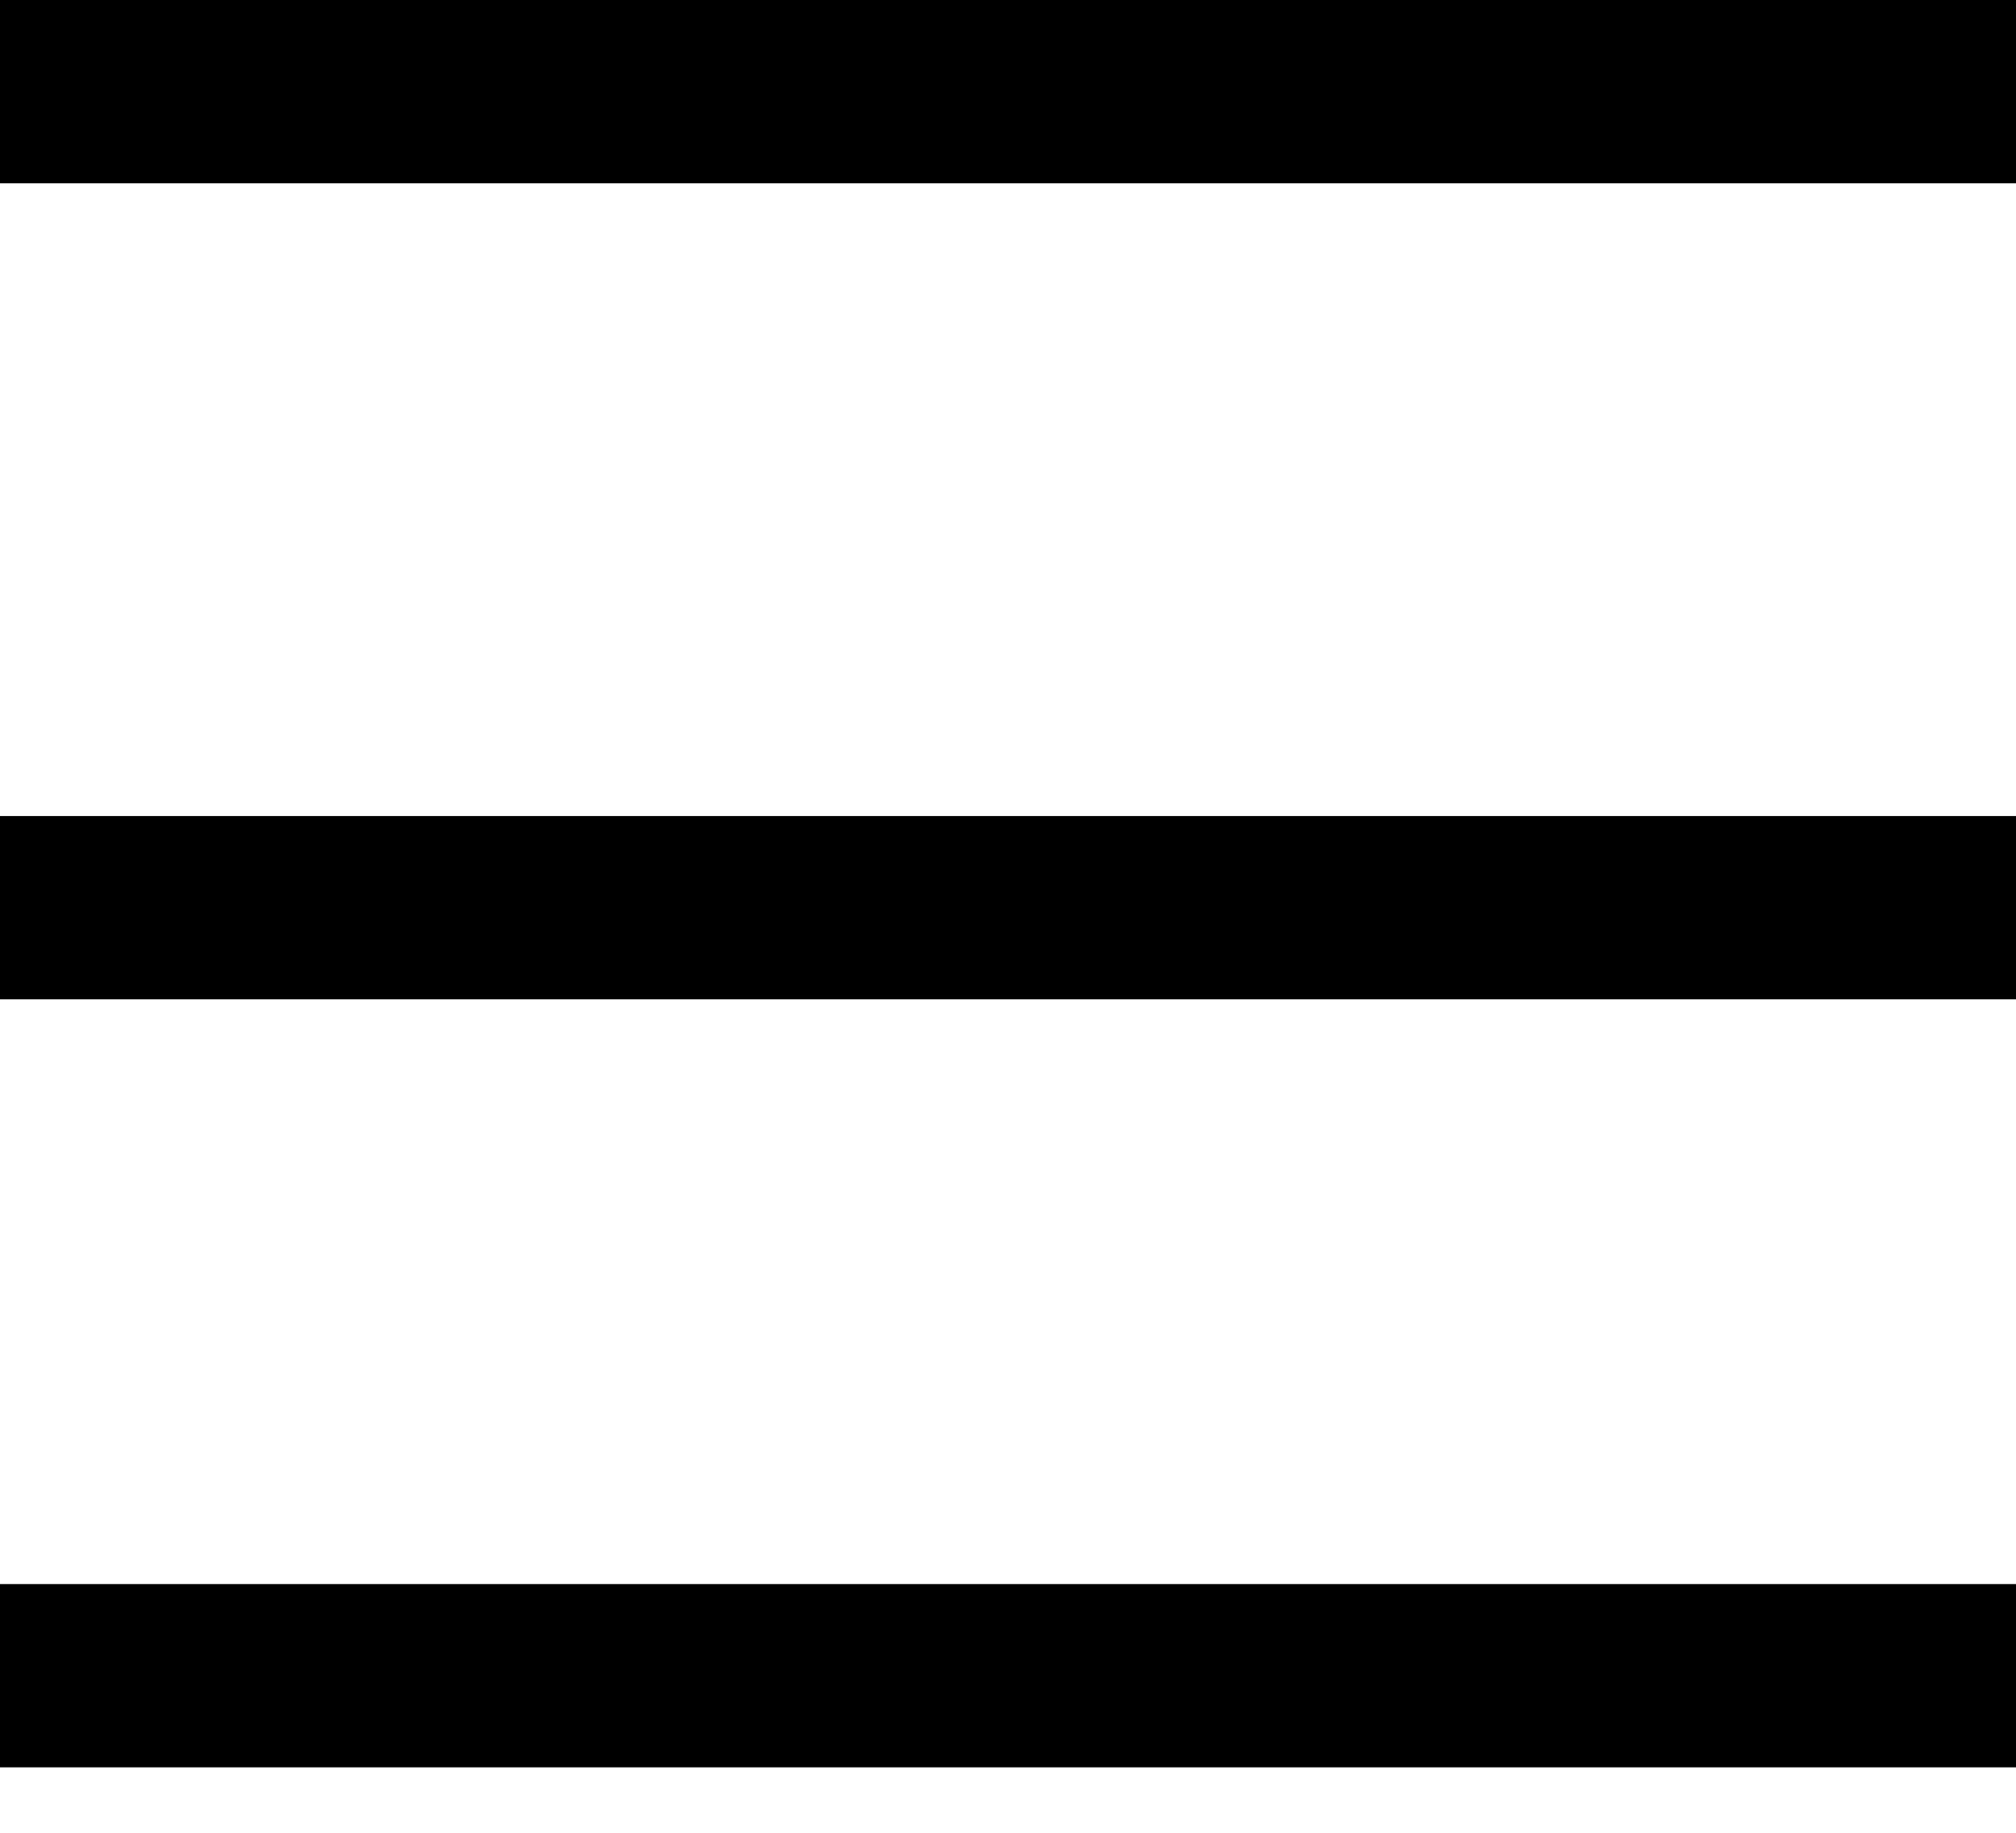
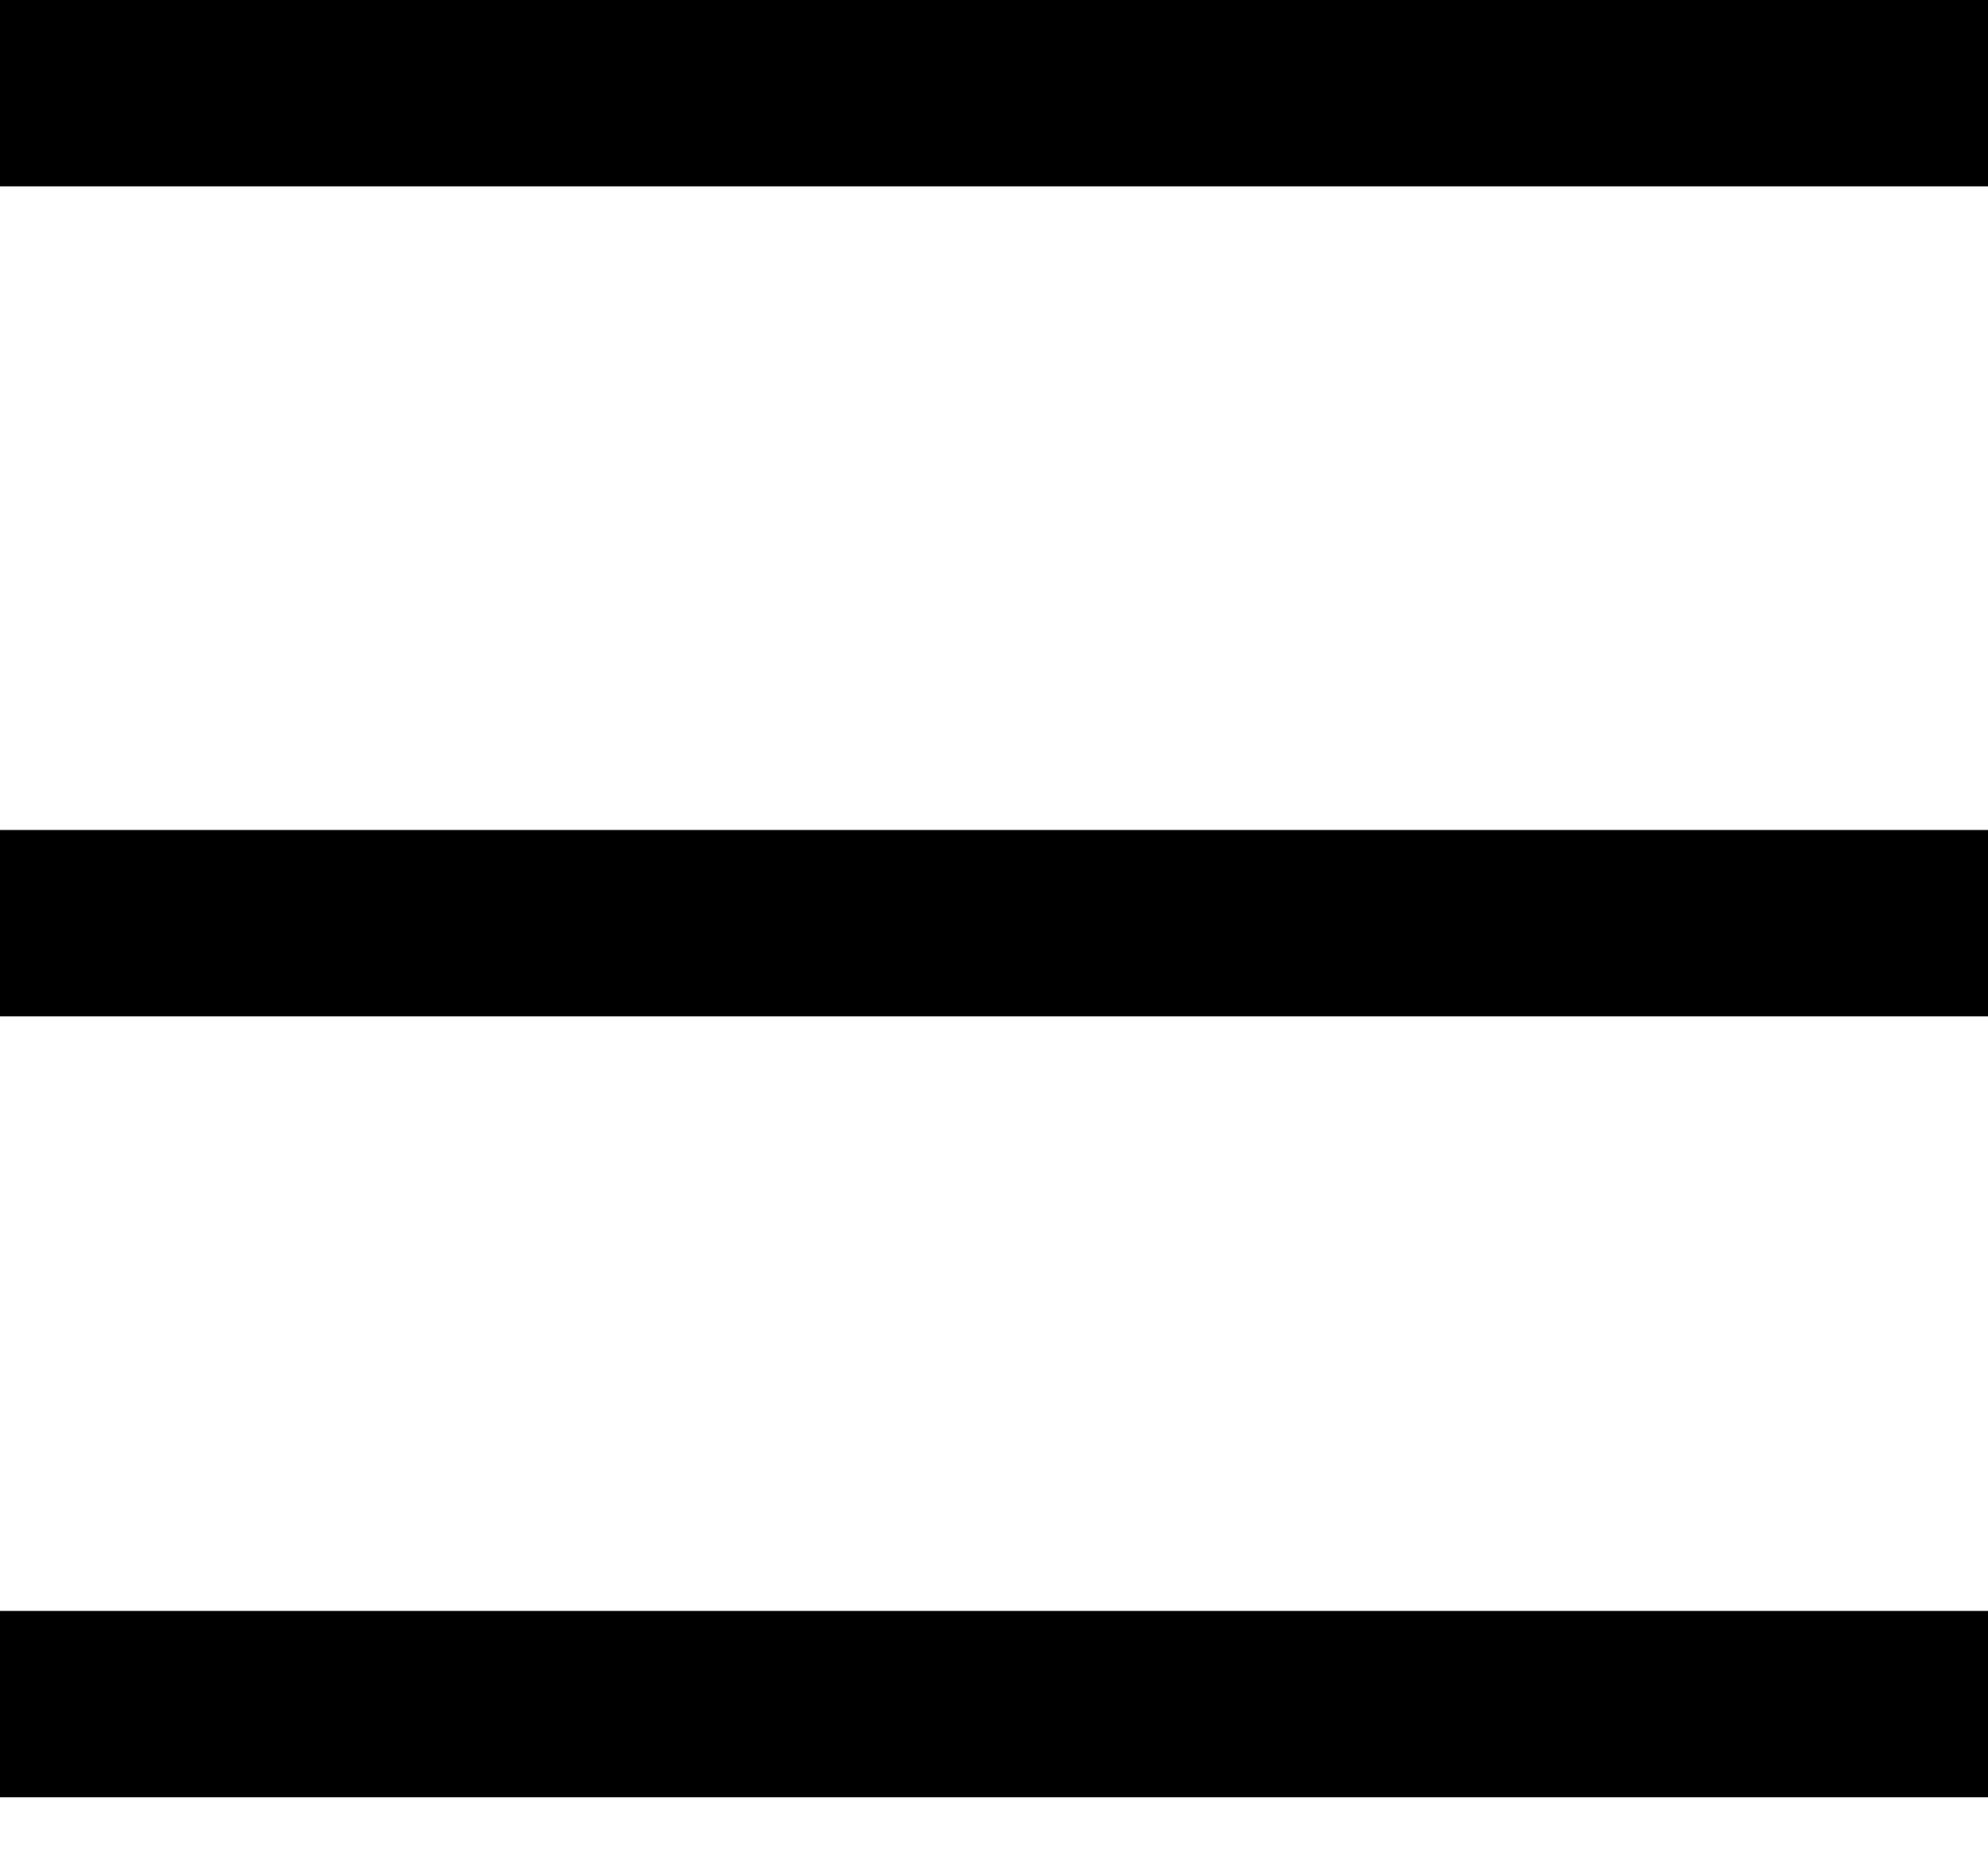
- <svg xmlns="http://www.w3.org/2000/svg" width="22" height="20" fill="none">
-   <path stroke="#000" stroke-width="2" d="M0 9.905h22M0 1h22M0 18.286h22" />
+ <svg xmlns="http://www.w3.org/2000/svg" width="px" height="px" viewBox="0 0 16 15" version="1.1">
+   <g id="surface1">
+     <path style="fill:none;stroke-width:2;stroke-linecap:butt;stroke-linejoin:miter;stroke:rgb(0%,0%,0%);stroke-opacity:1;stroke-miterlimit:4;" d="M 0 9.906 L 22 9.906 M 0 1 L 22 1 M 0 18.286 L 22 18.286 " transform="matrix(0.727273,0,0,0.75,0,0)" />
+   </g>
</svg>
